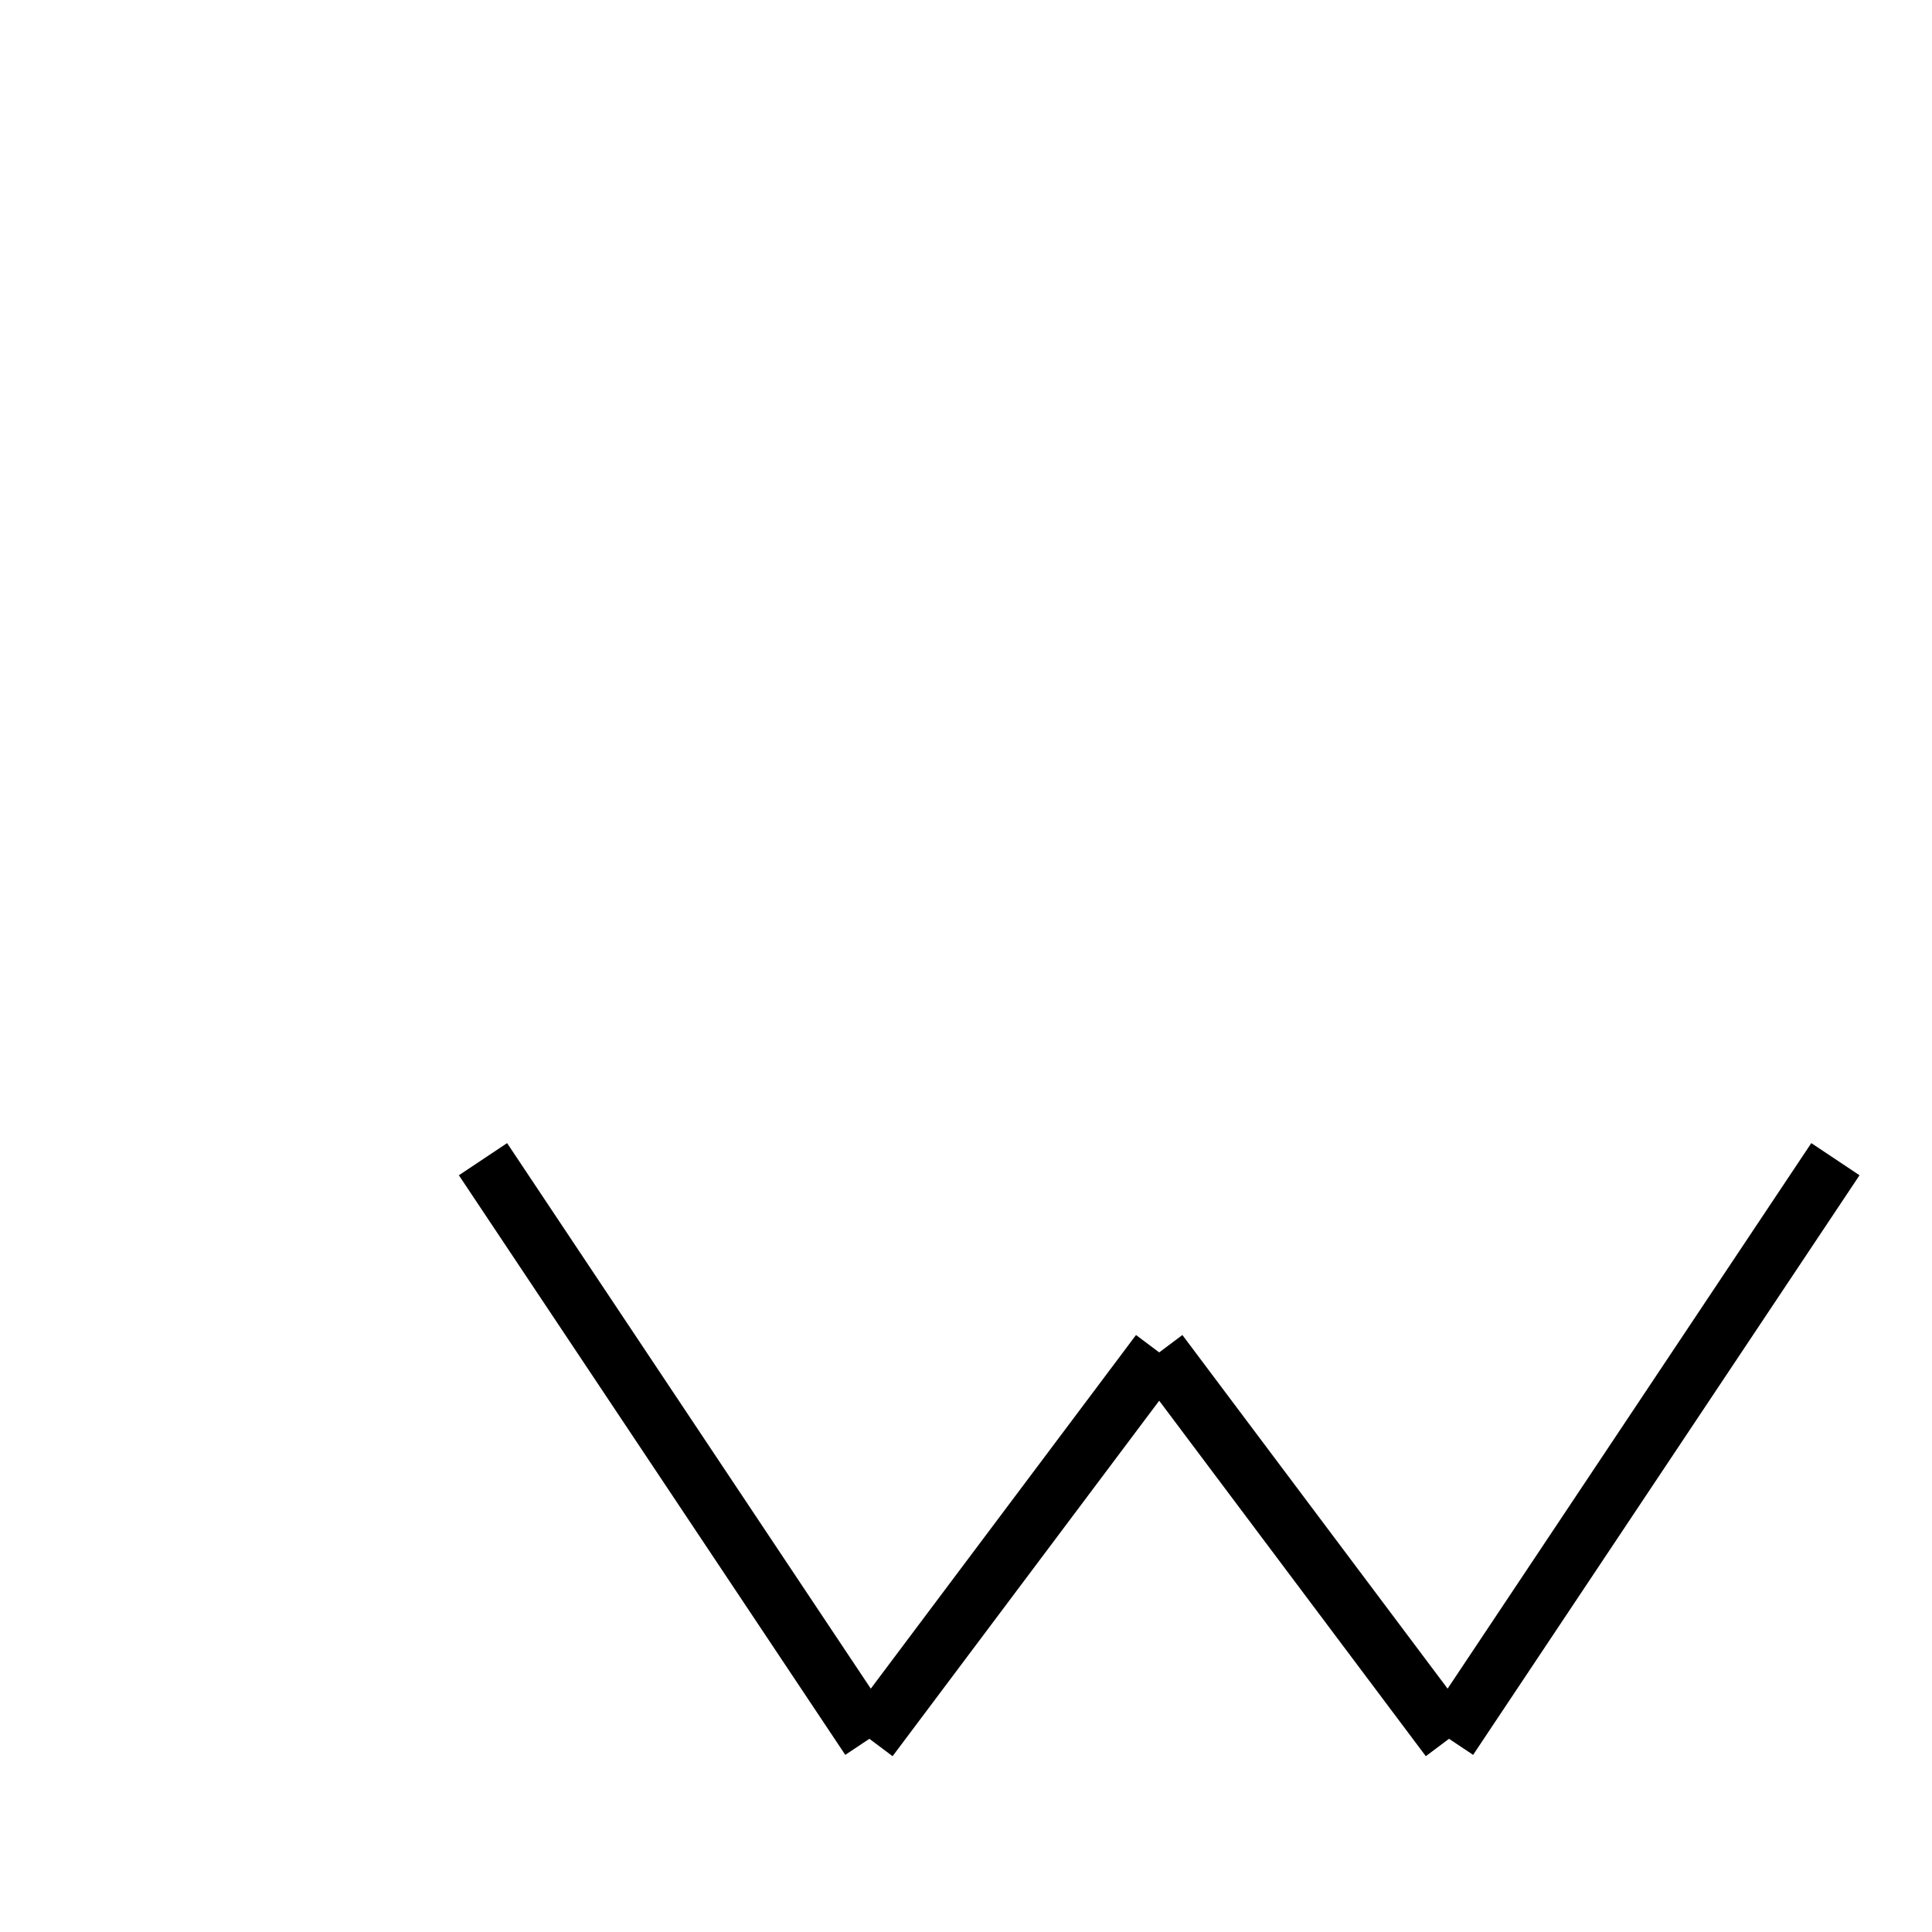
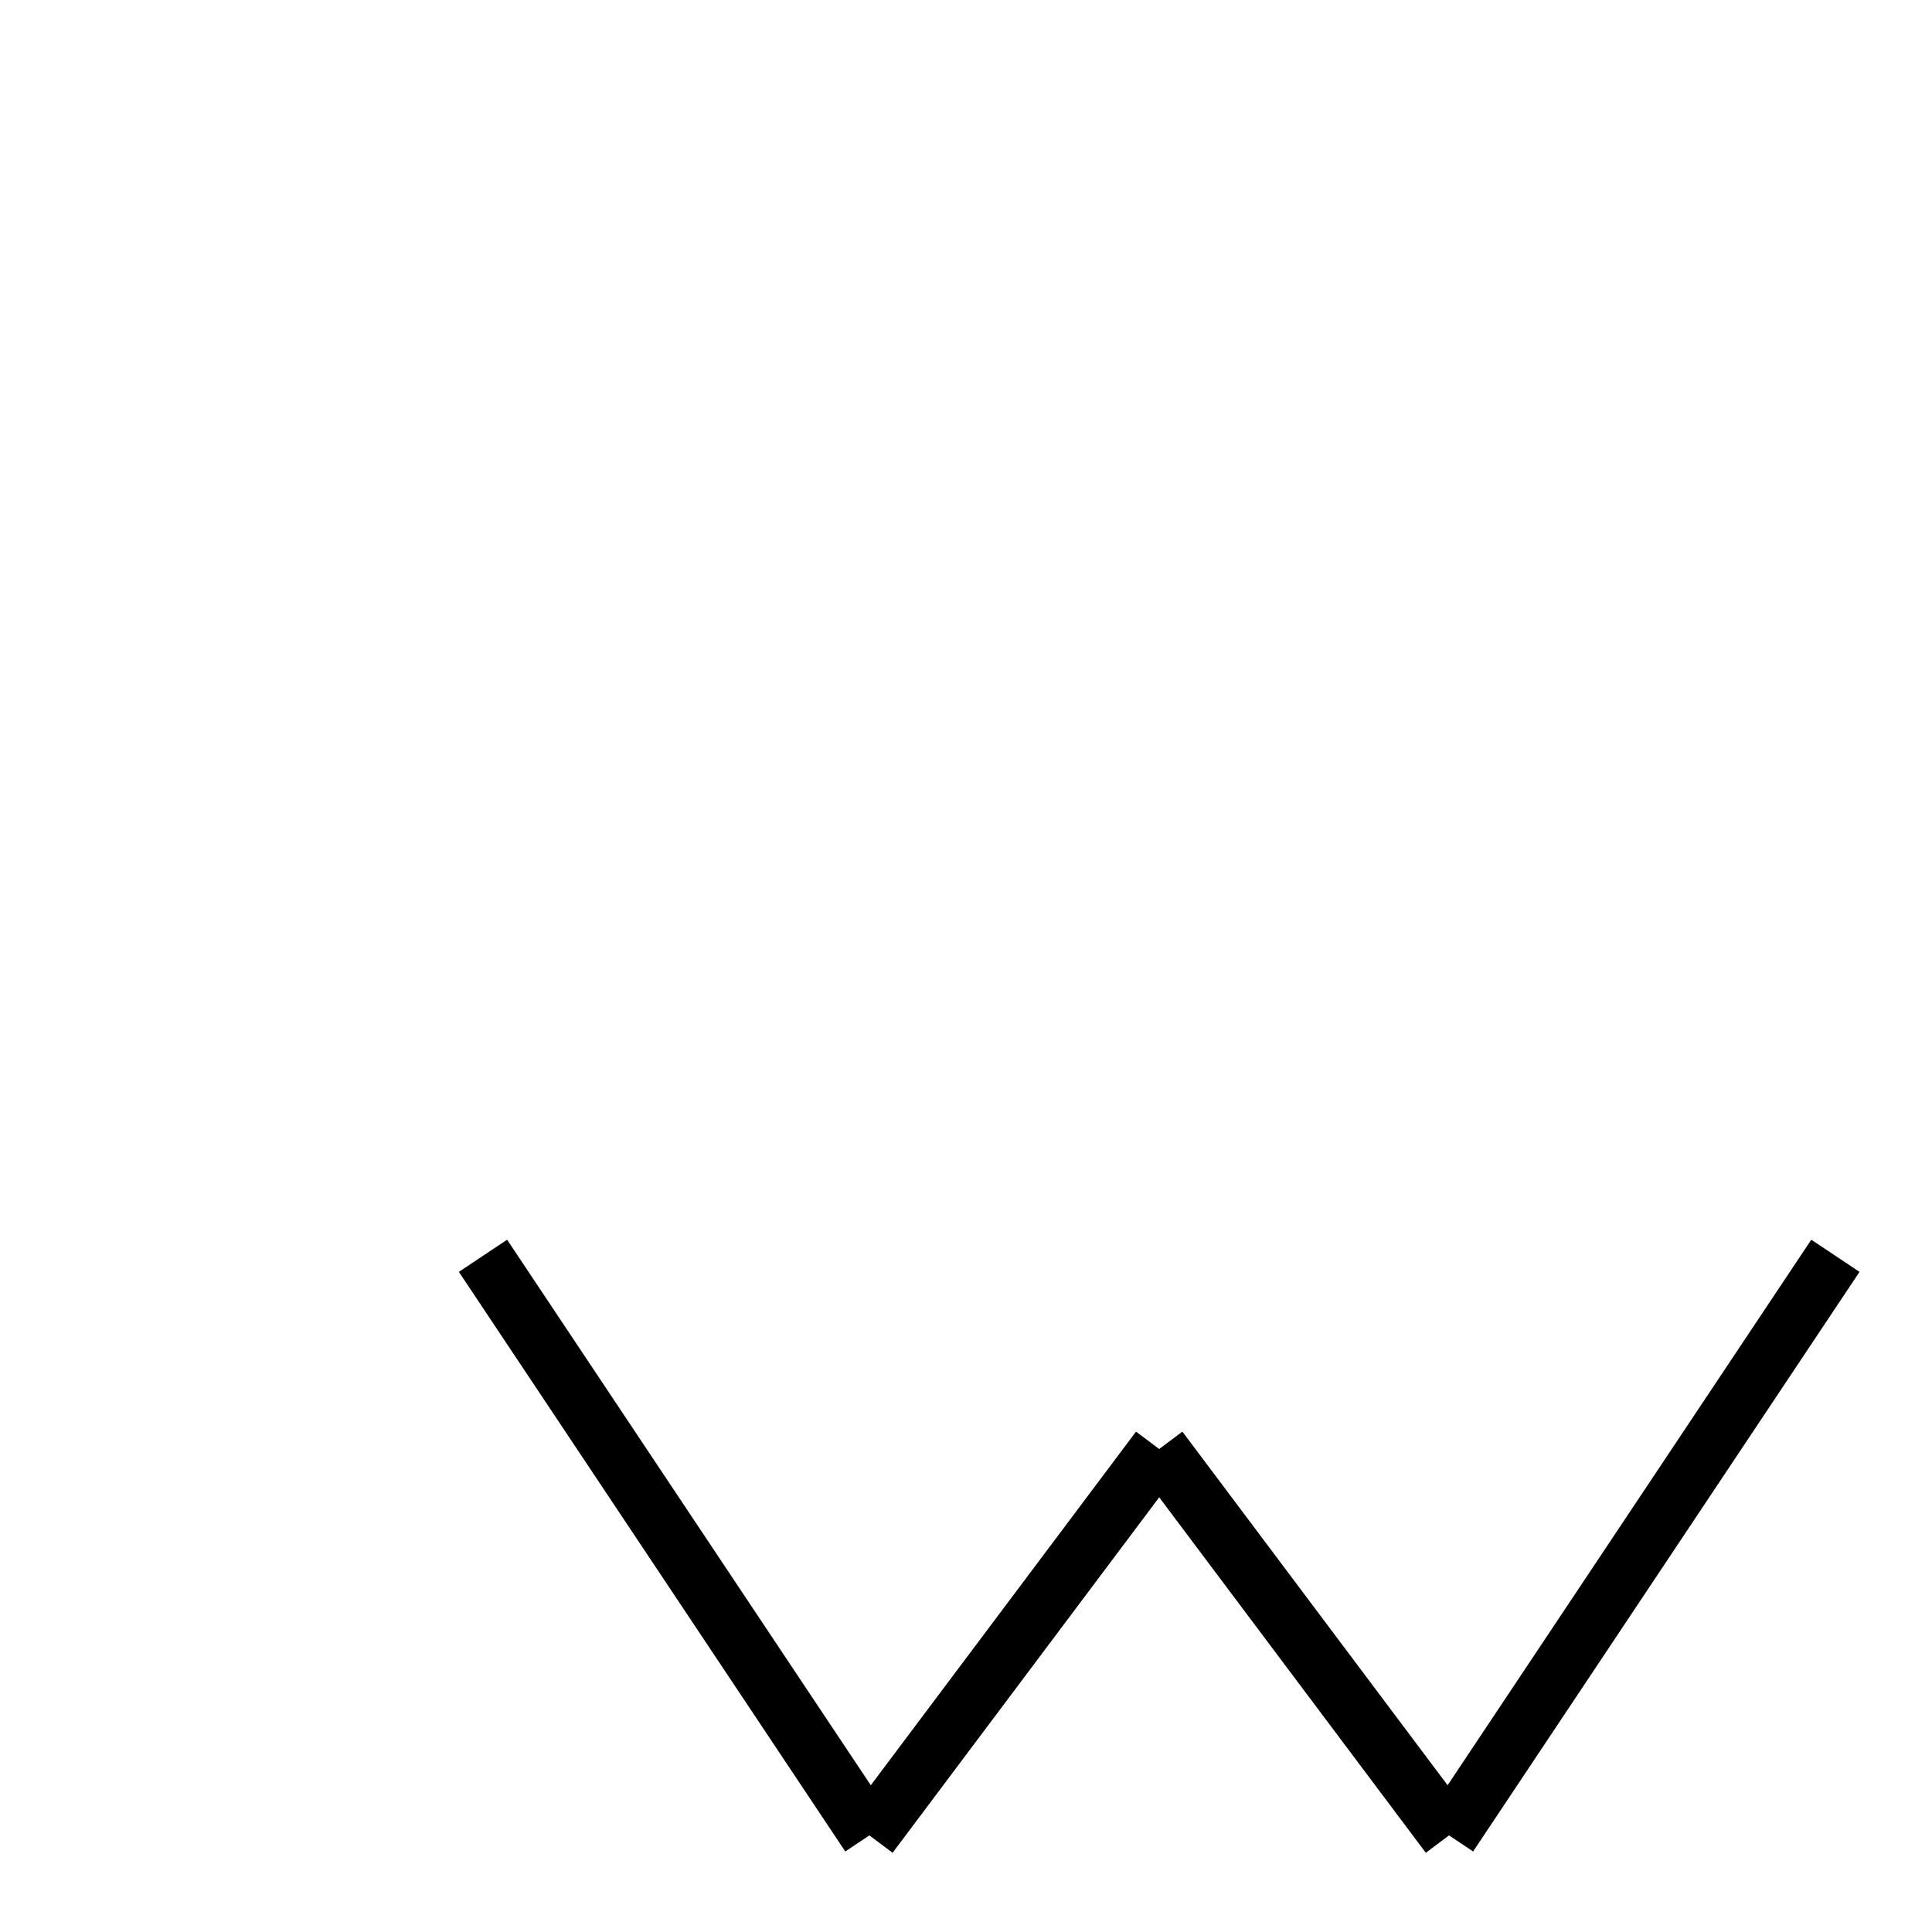
<svg xmlns="http://www.w3.org/2000/svg" baseProfile="full" height="100" version="1.1" width="100">
  <defs />
  <g fill="none" stroke="black" stroke-width="3">
-     <line x1="25" x2="45" y1="60" y2="90" />
-     <line x1="45" x2="60" y1="90" y2="70" />
-     <line x1="60" x2="75" y1="70" y2="90" />
-     <line x1="75" x2="95" y1="90" y2="60" />
+     <line x1="25" x2="45" y1="65" y2="95" />
+     <line x1="45" x2="60" y1="95" y2="75" />
+     <line x1="60" x2="75" y1="75" y2="95" />
+     <line x1="75" x2="95" y1="95" y2="65" />
  </g>
</svg>
